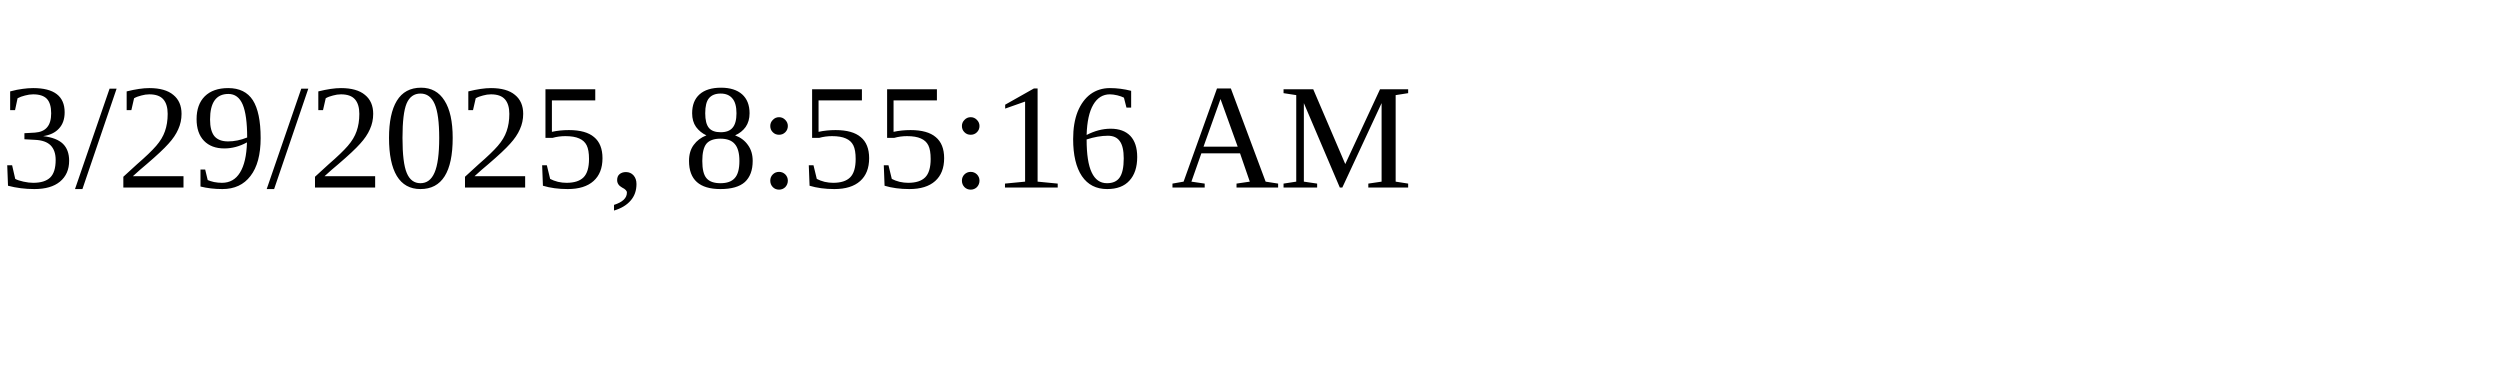
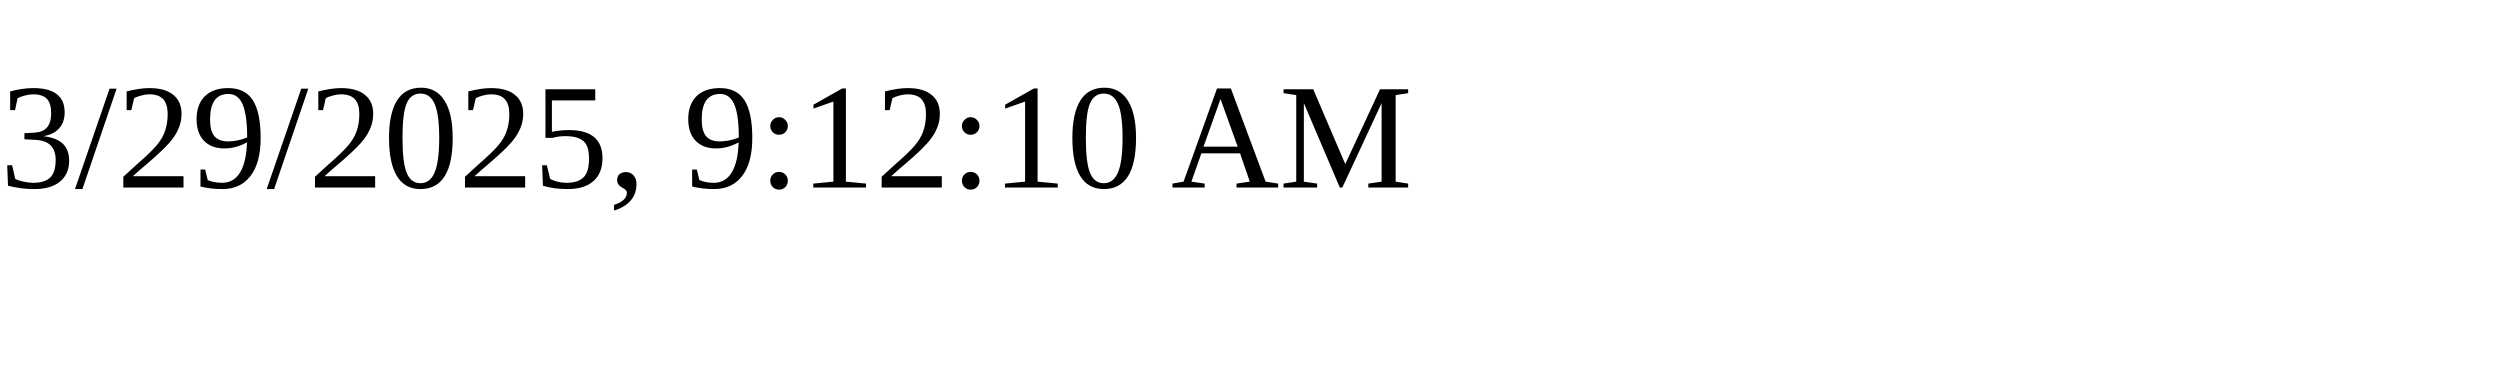
<svg xmlns="http://www.w3.org/2000/svg" height="30" width="200">
-   <text x="0" y="15">3/29/2025, 8:55:16 AM</text>
+   <text x="0" y="15">3/29/2025, 9:12:10 AM</text>
</svg>
